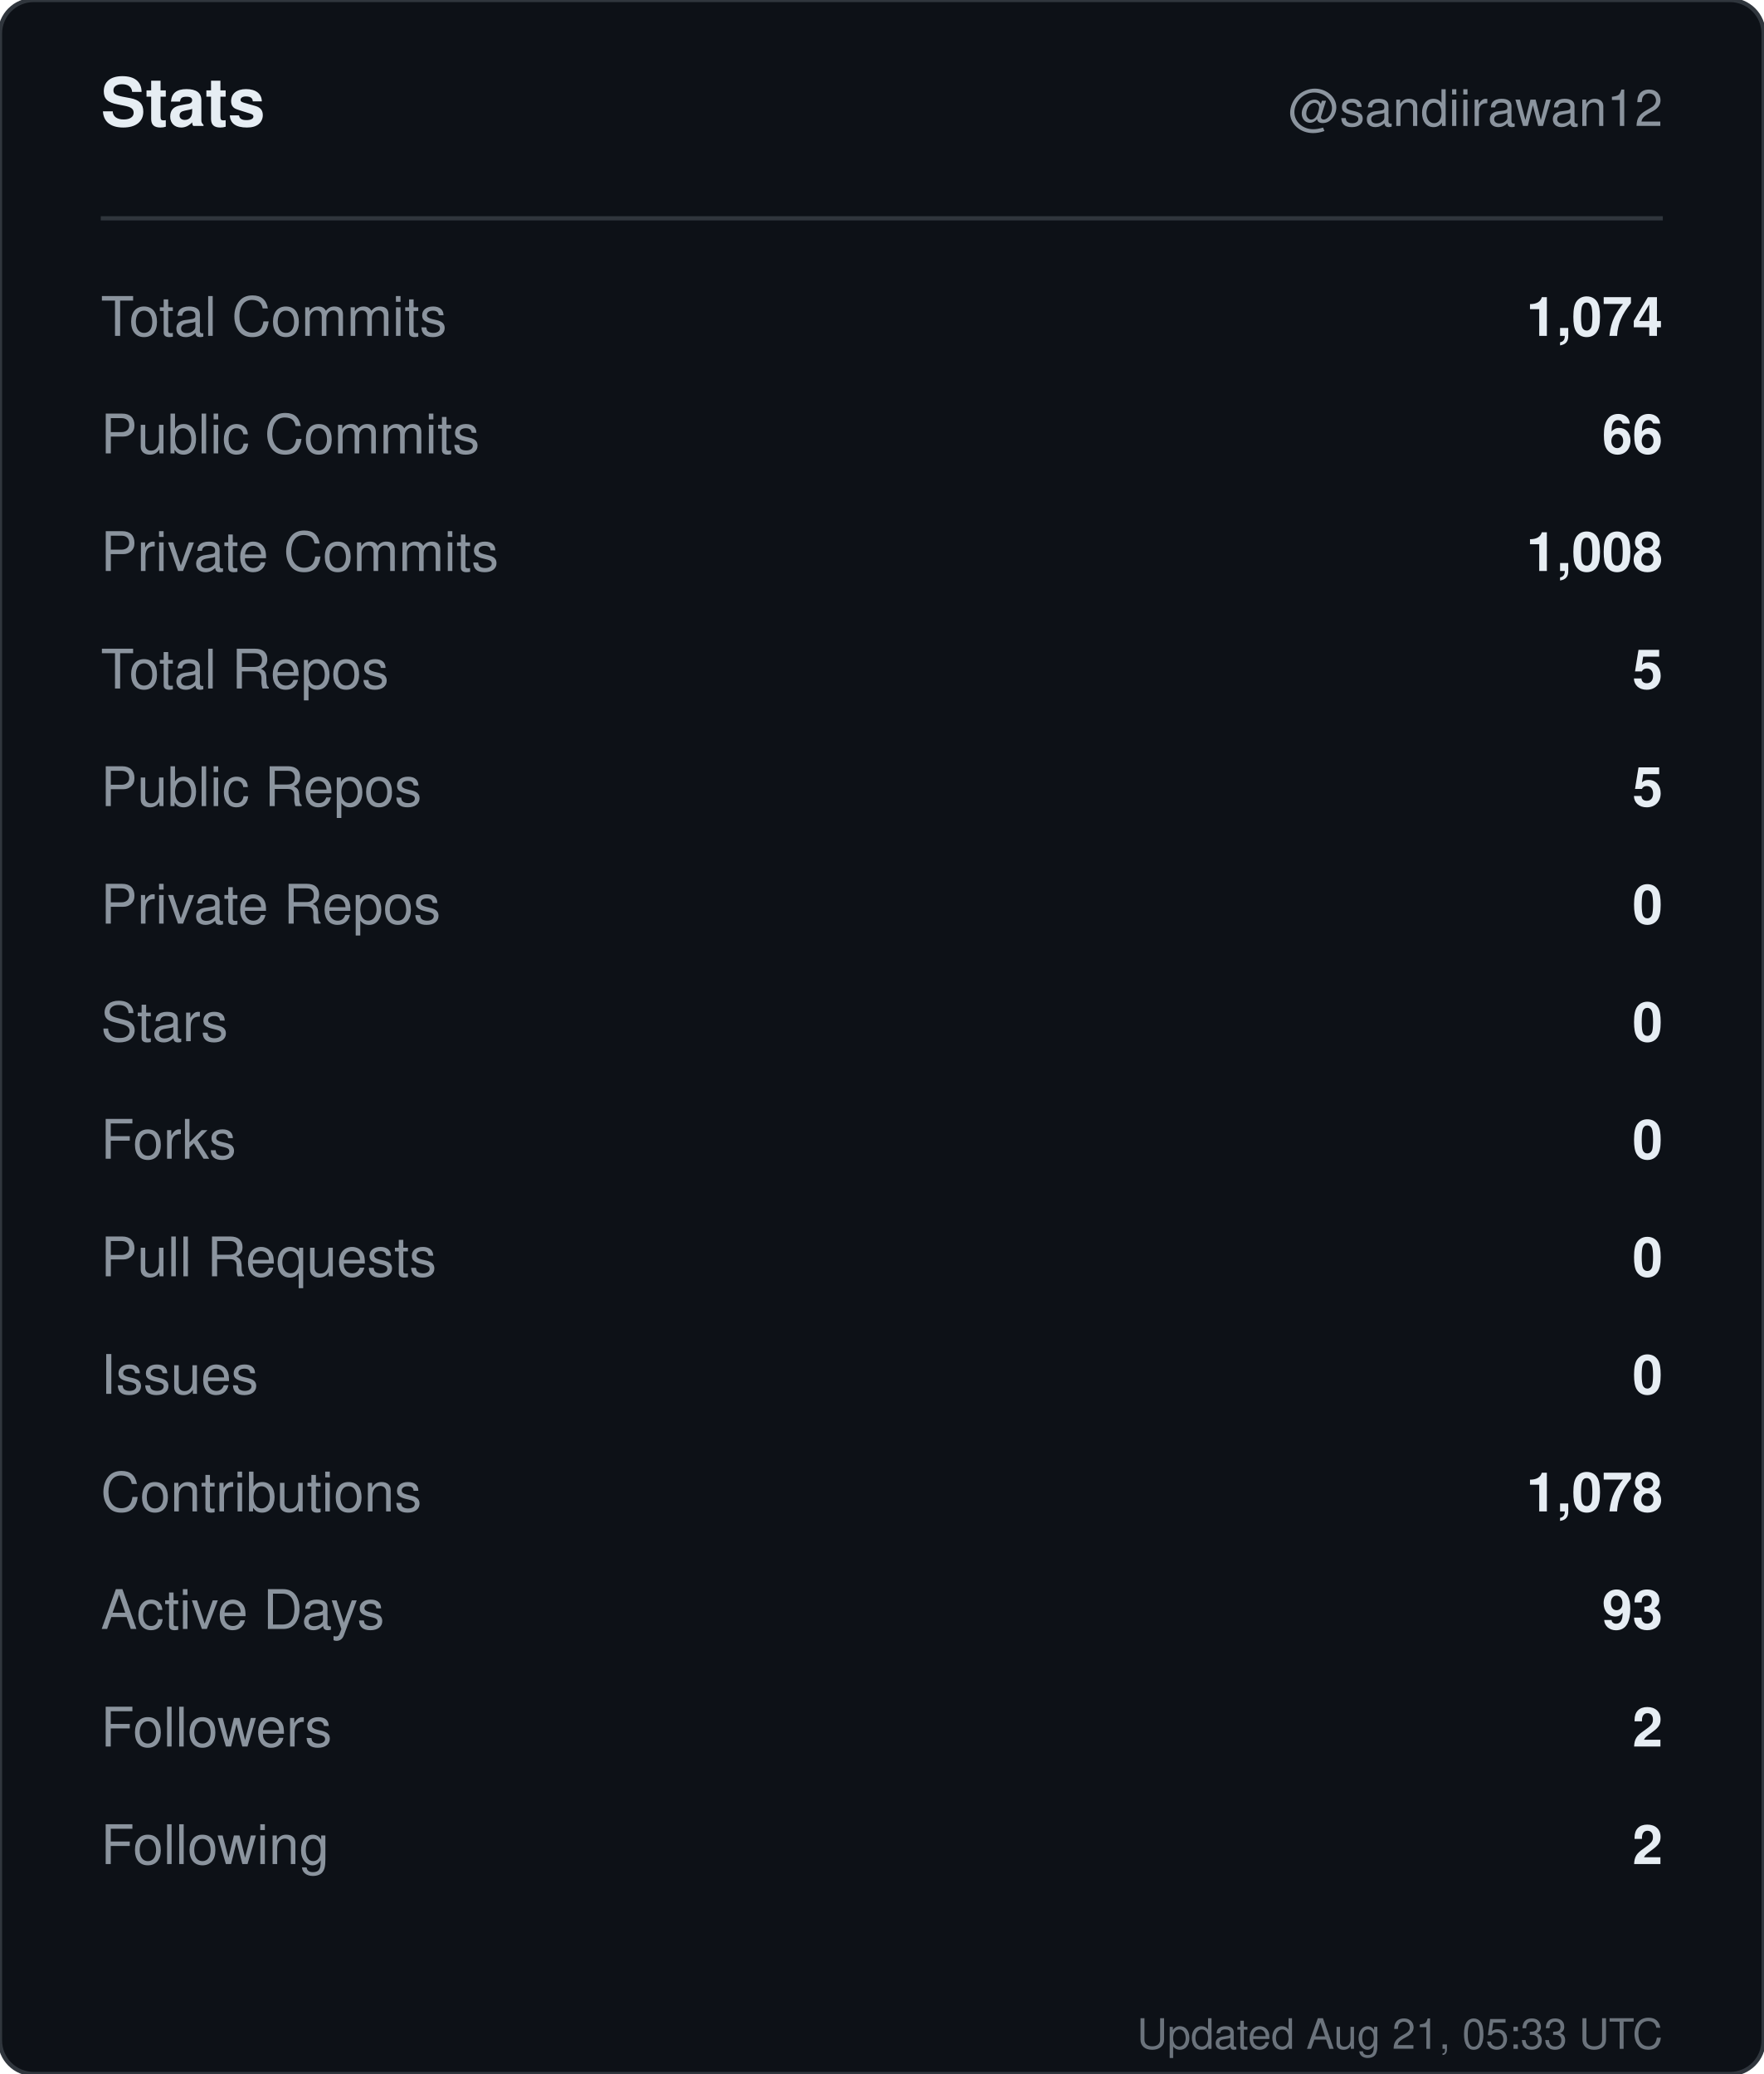
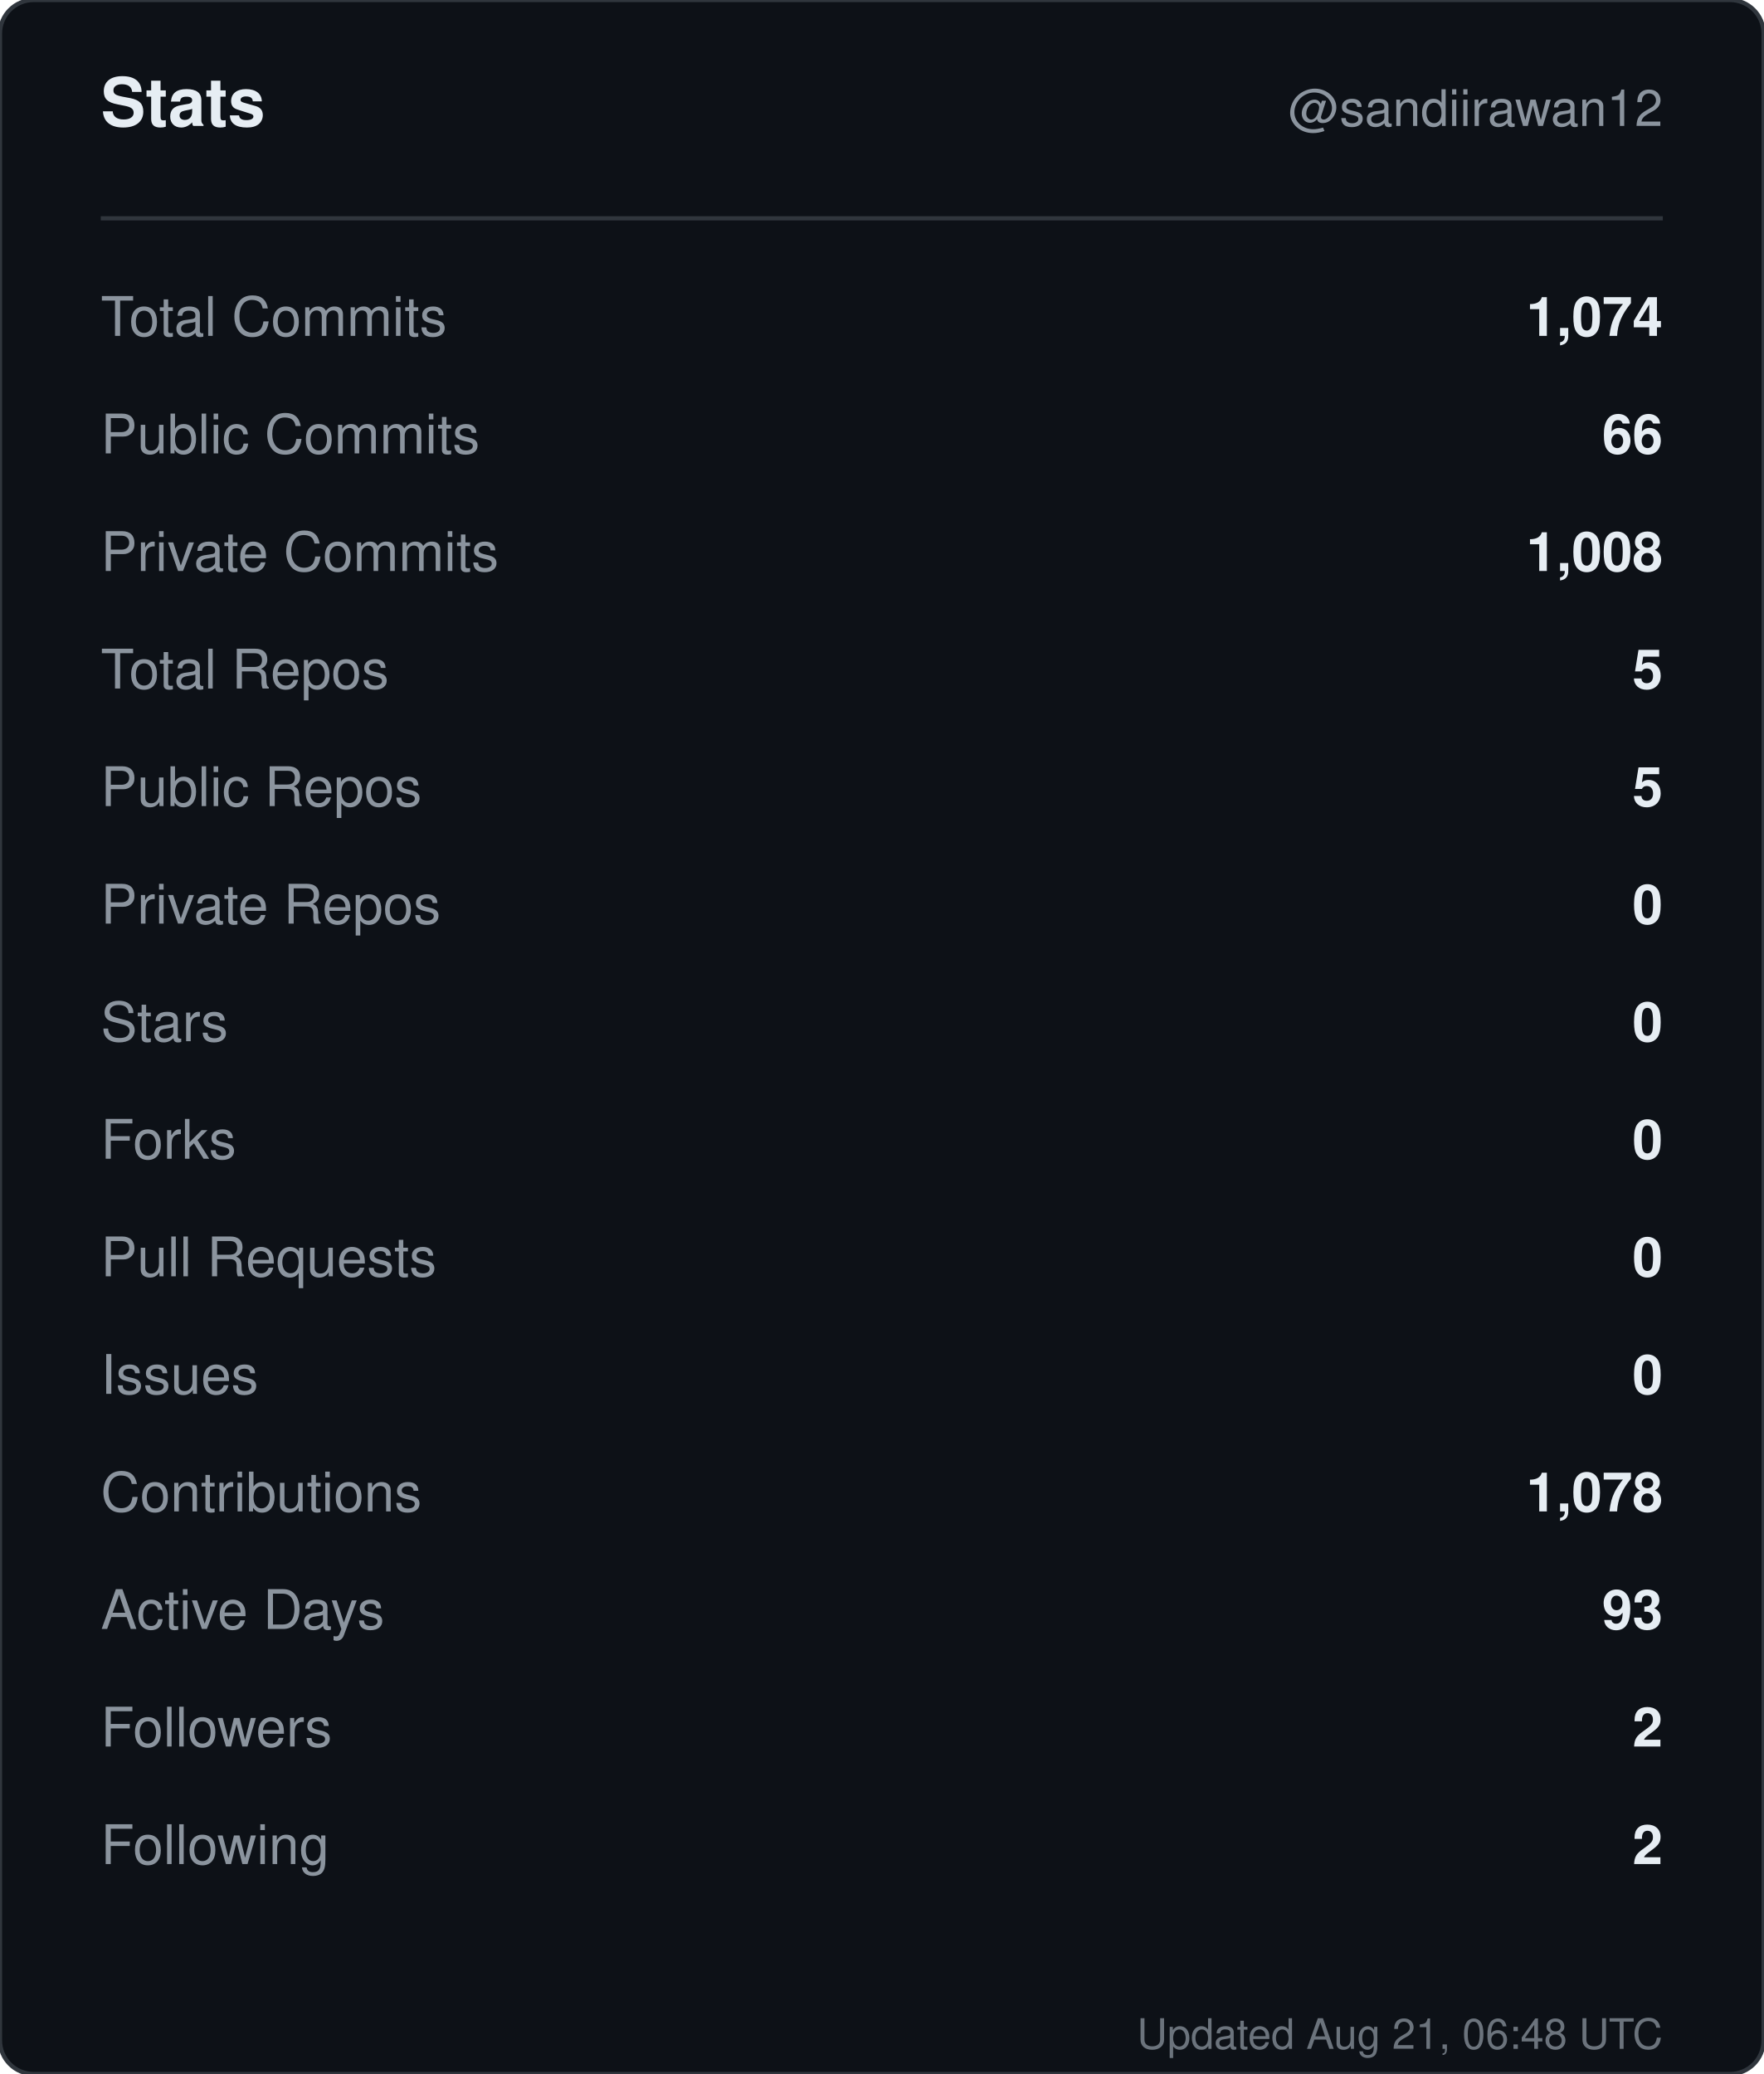
<svg xmlns="http://www.w3.org/2000/svg" width="420" height="494" viewBox="0 0 420 494" role="img" aria-label="Stats for sandiirawan12">
  <rect width="420" height="494" rx="8" fill="#0d1117" stroke="#30363d" />
  <g font-family="-apple-system, BlinkMacSystemFont, Segoe UI, Helvetica, Arial, sans-serif">
    <text x="24" y="30" fill="#e6edf3" font-size="16" font-weight="700">Stats</text>
    <text x="396" y="30" fill="#8b949e" font-size="12" text-anchor="end">@sandiirawan12</text>
    <line x1="24" y1="52" x2="396" y2="52" stroke="#30363d" />
    <text x="24" y="80" fill="#8b949e" font-size="13">Total Commits</text>
    <text x="396" y="80" fill="#e6edf3" font-size="13" font-weight="600" text-anchor="end">1,074</text>
    <text x="24" y="108" fill="#8b949e" font-size="13">Public Commits</text>
    <text x="396" y="108" fill="#e6edf3" font-size="13" font-weight="600" text-anchor="end">66</text>
    <text x="24" y="136" fill="#8b949e" font-size="13">Private Commits</text>
    <text x="396" y="136" fill="#e6edf3" font-size="13" font-weight="600" text-anchor="end">1,008</text>
    <text x="24" y="164" fill="#8b949e" font-size="13">Total Repos</text>
    <text x="396" y="164" fill="#e6edf3" font-size="13" font-weight="600" text-anchor="end">5</text>
    <text x="24" y="192" fill="#8b949e" font-size="13">Public Repos</text>
    <text x="396" y="192" fill="#e6edf3" font-size="13" font-weight="600" text-anchor="end">5</text>
    <text x="24" y="220" fill="#8b949e" font-size="13">Private Repos</text>
    <text x="396" y="220" fill="#e6edf3" font-size="13" font-weight="600" text-anchor="end">0</text>
    <text x="24" y="248" fill="#8b949e" font-size="13">Stars</text>
    <text x="396" y="248" fill="#e6edf3" font-size="13" font-weight="600" text-anchor="end">0</text>
    <text x="24" y="276" fill="#8b949e" font-size="13">Forks</text>
    <text x="396" y="276" fill="#e6edf3" font-size="13" font-weight="600" text-anchor="end">0</text>
    <text x="24" y="304" fill="#8b949e" font-size="13">Pull Requests</text>
    <text x="396" y="304" fill="#e6edf3" font-size="13" font-weight="600" text-anchor="end">0</text>
    <text x="24" y="332" fill="#8b949e" font-size="13">Issues</text>
    <text x="396" y="332" fill="#e6edf3" font-size="13" font-weight="600" text-anchor="end">0</text>
    <text x="24" y="360" fill="#8b949e" font-size="13">Contributions</text>
    <text x="396" y="360" fill="#e6edf3" font-size="13" font-weight="600" text-anchor="end">1,078</text>
    <text x="24" y="388" fill="#8b949e" font-size="13">Active Days</text>
    <text x="396" y="388" fill="#e6edf3" font-size="13" font-weight="600" text-anchor="end">93</text>
    <text x="24" y="416" fill="#8b949e" font-size="13">Followers</text>
    <text x="396" y="416" fill="#e6edf3" font-size="13" font-weight="600" text-anchor="end">2</text>
    <text x="24" y="444" fill="#8b949e" font-size="13">Following</text>
    <text x="396" y="444" fill="#e6edf3" font-size="13" font-weight="600" text-anchor="end">2</text>
-     <text x="396" y="488" fill="#8b949e" font-size="10" text-anchor="end" opacity="0.75">Updated Aug 21, 05:33 UTC</text>
+     <text x="396" y="488" fill="#8b949e" font-size="10" text-anchor="end" opacity="0.75">Updated Aug 21, 06:48 UTC</text>
  </g>
</svg>
